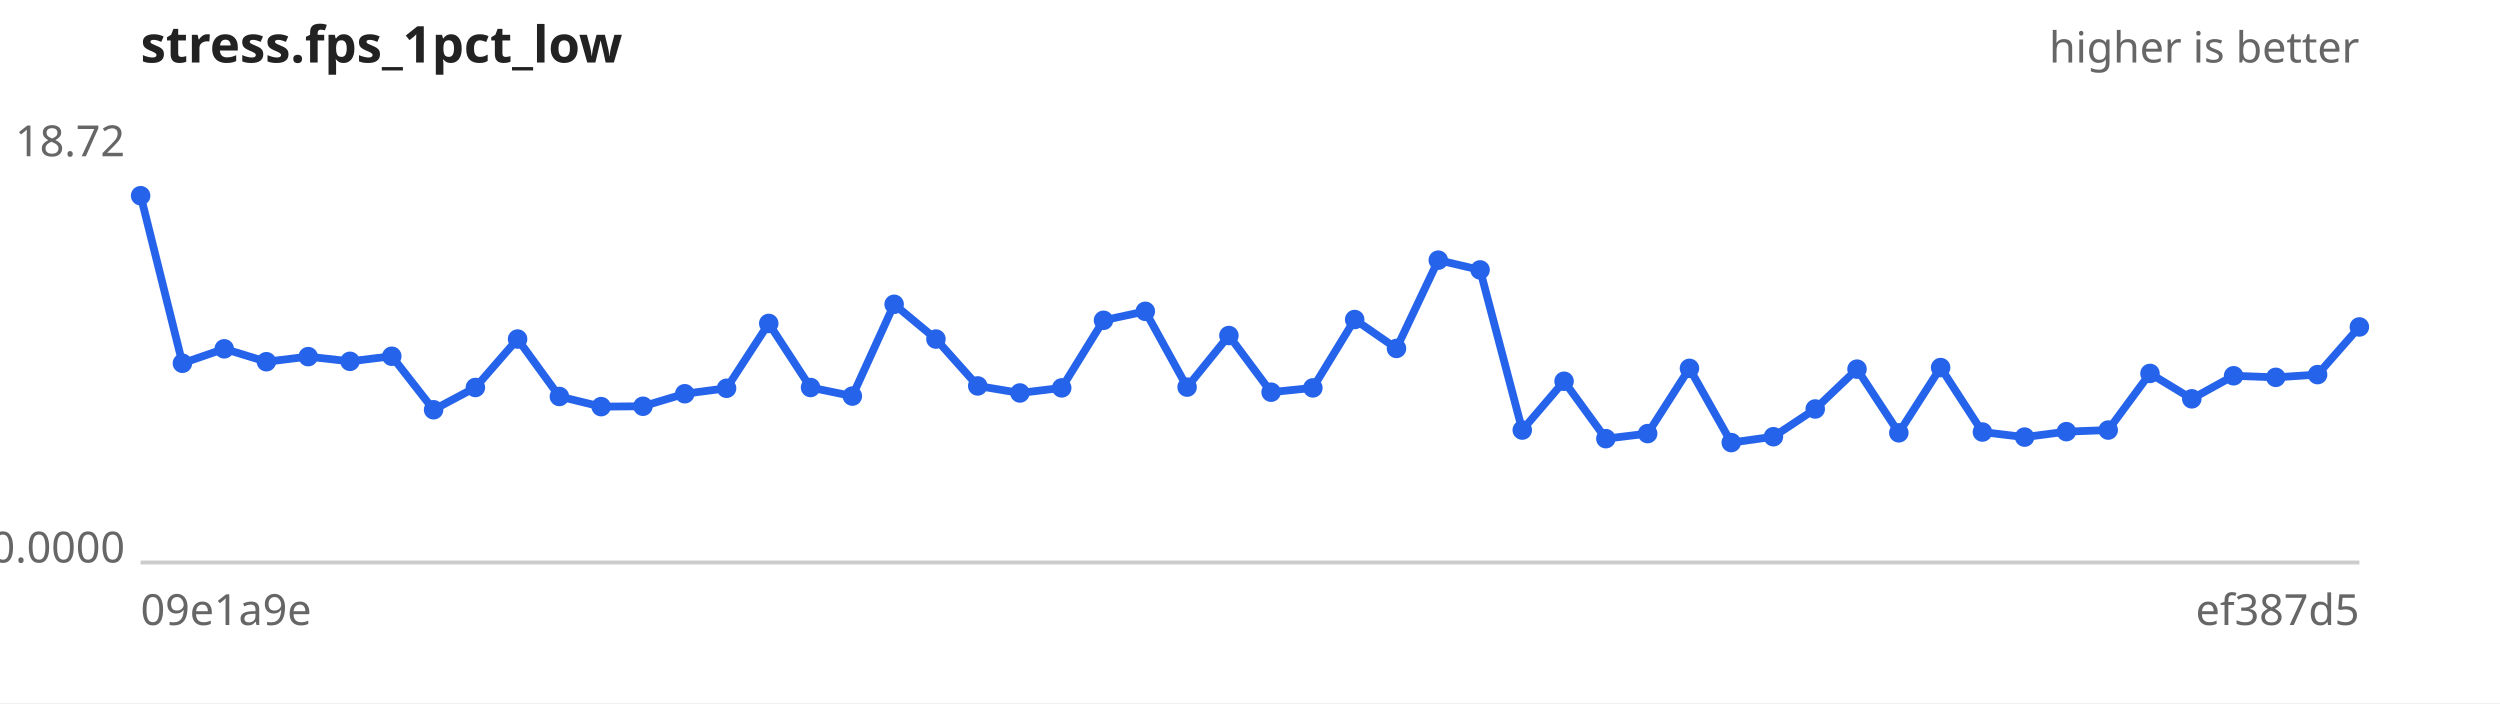
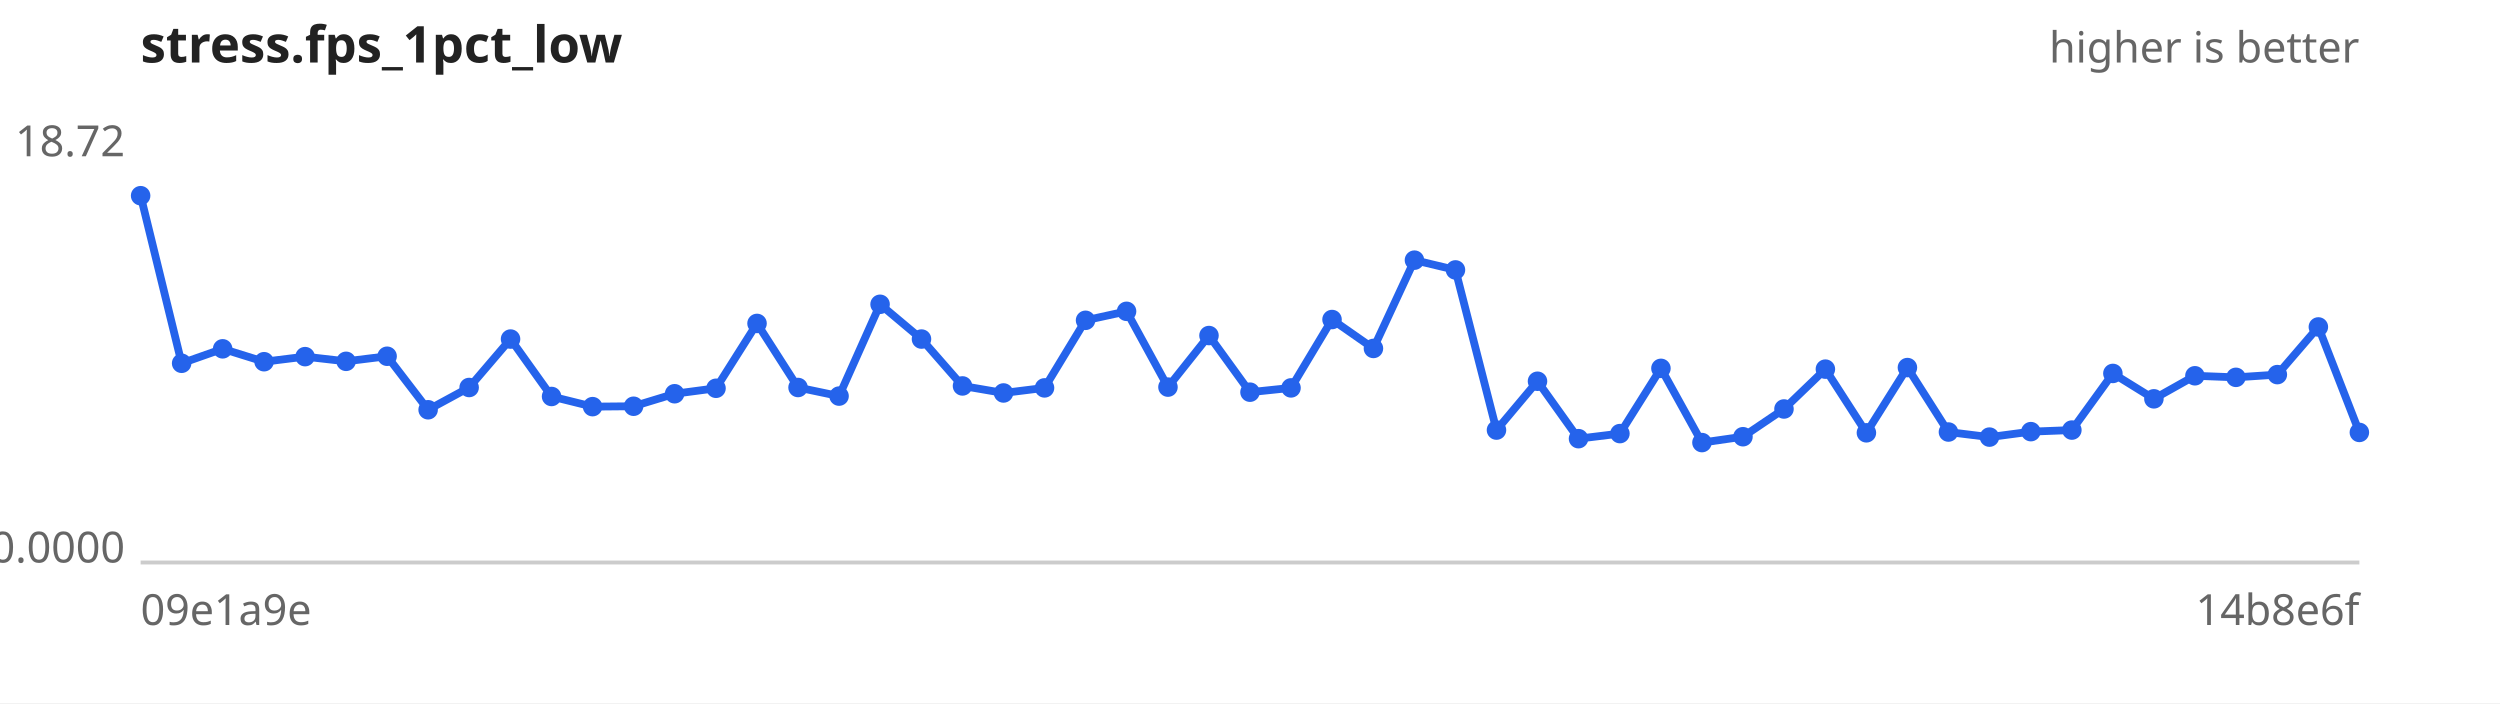
<svg xmlns="http://www.w3.org/2000/svg" width="640" height="180" viewBox="0 0 640 180" font-family="sans-serif" font-size="11">
  <rect width="640" height="180" fill="#ffffff" />
  <text x="36" y="16" font-size="13" font-weight="bold" fill="#222">stress.fps_1pct_low</text>
  <text x="604" y="16" text-anchor="end" fill="#666">higher is better</text>
  <line x1="36" y1="144" x2="604" y2="144" stroke="#ccc" />
  <text x="32" y="40.0" text-anchor="end" fill="#666">18.72</text>
  <text x="32" y="144.0" text-anchor="end" fill="#666">0.0000</text>
  <text x="36" y="160" fill="#666">09e1a9e</text>
-   <text x="604" y="160" text-anchor="end" fill="#666">ef387d5</text>
-   <path d="M36.0,50.1 L46.7,93.0 L57.4,89.3 L68.2,92.6 L78.9,91.3 L89.6,92.5 L100.3,91.2 L111.0,104.9 L121.7,99.2 L132.5,86.8 L143.2,101.5 L153.9,104.1 L164.6,104.0 L175.3,100.8 L186.0,99.4 L196.8,82.8 L207.5,99.2 L218.2,101.4 L228.9,77.9 L239.6,86.8 L250.3,98.8 L261.1,100.6 L271.8,99.3 L282.5,82.0 L293.2,79.7 L303.9,99.1 L314.6,85.9 L325.4,100.4 L336.1,99.3 L346.8,81.8 L357.5,89.2 L368.2,66.6 L378.9,69.1 L389.7,110.1 L400.4,97.6 L411.1,112.3 L421.8,111.0 L432.5,94.3 L443.2,113.3 L454.0,111.8 L464.7,104.7 L475.4,94.5 L486.1,110.8 L496.8,94.1 L507.5,110.6 L518.3,111.9 L529.0,110.5 L539.7,110.1 L550.4,95.6 L561.1,102.1 L571.8,96.2 L582.6,96.6 L593.3,95.9 L604.0,83.7" fill="none" stroke="#2563eb" stroke-width="2" />
+   <text x="604" y="160" text-anchor="end" fill="#666">14b8e6f</text>
+   <path d="M36.0,50.1 L46.5,93.0 L57.0,89.3 L67.6,92.6 L78.1,91.3 L88.6,92.5 L99.1,91.2 L109.6,104.9 L120.1,99.2 L130.7,86.8 L141.2,101.5 L151.7,104.1 L162.2,104.0 L172.7,100.8 L183.3,99.4 L193.8,82.8 L204.3,99.2 L214.8,101.4 L225.3,77.9 L235.9,86.8 L246.4,98.8 L256.9,100.6 L267.4,99.3 L277.9,82.0 L288.4,79.7 L299.0,99.1 L309.5,85.9 L320.0,100.4 L330.5,99.3 L341.0,81.8 L351.6,89.2 L362.1,66.6 L372.6,69.1 L383.1,110.1 L393.6,97.6 L404.1,112.3 L414.7,111.0 L425.2,94.3 L435.7,113.3 L446.2,111.8 L456.7,104.7 L467.3,94.5 L477.8,110.8 L488.3,94.1 L498.8,110.6 L509.3,111.9 L519.9,110.5 L530.4,110.1 L540.9,95.6 L551.4,102.1 L561.9,96.2 L572.4,96.6 L583.0,95.9 L593.5,83.7 L604.0,110.7" fill="none" stroke="#2563eb" stroke-width="2" />
  <g fill="#2563eb">
    <circle cx="36.0" cy="50.1" r="2.5" />
-     <circle cx="46.7" cy="93.0" r="2.5" />
-     <circle cx="57.4" cy="89.3" r="2.5" />
-     <circle cx="68.2" cy="92.6" r="2.5" />
-     <circle cx="78.9" cy="91.3" r="2.5" />
-     <circle cx="89.6" cy="92.5" r="2.5" />
-     <circle cx="100.3" cy="91.2" r="2.5" />
-     <circle cx="111.0" cy="104.9" r="2.5" />
-     <circle cx="121.7" cy="99.2" r="2.5" />
-     <circle cx="132.5" cy="86.8" r="2.5" />
-     <circle cx="143.2" cy="101.5" r="2.5" />
-     <circle cx="153.9" cy="104.1" r="2.5" />
-     <circle cx="164.6" cy="104.0" r="2.5" />
-     <circle cx="175.3" cy="100.8" r="2.5" />
-     <circle cx="186.0" cy="99.4" r="2.5" />
-     <circle cx="196.8" cy="82.8" r="2.5" />
-     <circle cx="207.5" cy="99.2" r="2.5" />
-     <circle cx="218.2" cy="101.4" r="2.5" />
-     <circle cx="228.9" cy="77.9" r="2.5" />
-     <circle cx="239.6" cy="86.8" r="2.5" />
-     <circle cx="250.3" cy="98.8" r="2.5" />
-     <circle cx="261.1" cy="100.6" r="2.5" />
-     <circle cx="271.8" cy="99.3" r="2.5" />
-     <circle cx="282.5" cy="82.0" r="2.5" />
-     <circle cx="293.2" cy="79.7" r="2.5" />
-     <circle cx="303.9" cy="99.1" r="2.5" />
-     <circle cx="314.6" cy="85.9" r="2.5" />
-     <circle cx="325.4" cy="100.4" r="2.5" />
-     <circle cx="336.1" cy="99.3" r="2.5" />
-     <circle cx="346.8" cy="81.8" r="2.5" />
-     <circle cx="357.5" cy="89.2" r="2.5" />
-     <circle cx="368.2" cy="66.6" r="2.5" />
-     <circle cx="378.9" cy="69.1" r="2.5" />
-     <circle cx="389.7" cy="110.1" r="2.5" />
-     <circle cx="400.4" cy="97.6" r="2.5" />
-     <circle cx="411.1" cy="112.3" r="2.5" />
-     <circle cx="421.8" cy="111.0" r="2.5" />
-     <circle cx="432.5" cy="94.3" r="2.5" />
-     <circle cx="443.2" cy="113.3" r="2.5" />
-     <circle cx="454.0" cy="111.8" r="2.5" />
-     <circle cx="464.7" cy="104.7" r="2.5" />
-     <circle cx="475.4" cy="94.5" r="2.5" />
-     <circle cx="486.1" cy="110.8" r="2.5" />
-     <circle cx="496.8" cy="94.1" r="2.5" />
-     <circle cx="507.5" cy="110.6" r="2.5" />
-     <circle cx="518.3" cy="111.9" r="2.5" />
-     <circle cx="529.0" cy="110.5" r="2.5" />
-     <circle cx="539.7" cy="110.1" r="2.5" />
-     <circle cx="550.4" cy="95.6" r="2.5" />
-     <circle cx="561.1" cy="102.1" r="2.5" />
-     <circle cx="571.8" cy="96.2" r="2.5" />
-     <circle cx="582.6" cy="96.6" r="2.5" />
-     <circle cx="593.3" cy="95.9" r="2.5" />
-     <circle cx="604.0" cy="83.7" r="2.5" />
+     <circle cx="46.5" cy="93.0" r="2.5" />
+     <circle cx="57.0" cy="89.3" r="2.5" />
+     <circle cx="67.6" cy="92.6" r="2.5" />
+     <circle cx="78.1" cy="91.3" r="2.5" />
+     <circle cx="88.6" cy="92.5" r="2.5" />
+     <circle cx="99.1" cy="91.2" r="2.5" />
+     <circle cx="109.6" cy="104.9" r="2.5" />
+     <circle cx="120.1" cy="99.2" r="2.5" />
+     <circle cx="130.7" cy="86.8" r="2.5" />
+     <circle cx="141.2" cy="101.5" r="2.5" />
+     <circle cx="151.7" cy="104.1" r="2.5" />
+     <circle cx="162.2" cy="104.0" r="2.5" />
+     <circle cx="172.7" cy="100.8" r="2.5" />
+     <circle cx="183.3" cy="99.4" r="2.5" />
+     <circle cx="193.8" cy="82.8" r="2.5" />
+     <circle cx="204.3" cy="99.2" r="2.5" />
+     <circle cx="214.8" cy="101.4" r="2.5" />
+     <circle cx="225.3" cy="77.9" r="2.5" />
+     <circle cx="235.9" cy="86.8" r="2.5" />
+     <circle cx="246.4" cy="98.8" r="2.5" />
+     <circle cx="256.9" cy="100.6" r="2.5" />
+     <circle cx="267.4" cy="99.3" r="2.5" />
+     <circle cx="277.9" cy="82.0" r="2.5" />
+     <circle cx="288.4" cy="79.7" r="2.5" />
+     <circle cx="299.0" cy="99.1" r="2.5" />
+     <circle cx="309.5" cy="85.9" r="2.5" />
+     <circle cx="320.0" cy="100.4" r="2.5" />
+     <circle cx="330.5" cy="99.3" r="2.5" />
+     <circle cx="341.0" cy="81.8" r="2.5" />
+     <circle cx="351.6" cy="89.2" r="2.5" />
+     <circle cx="362.1" cy="66.6" r="2.5" />
+     <circle cx="372.6" cy="69.1" r="2.5" />
+     <circle cx="383.1" cy="110.1" r="2.5" />
+     <circle cx="393.6" cy="97.6" r="2.5" />
+     <circle cx="404.1" cy="112.3" r="2.5" />
+     <circle cx="414.7" cy="111.0" r="2.5" />
+     <circle cx="425.2" cy="94.3" r="2.5" />
+     <circle cx="435.7" cy="113.3" r="2.5" />
+     <circle cx="446.2" cy="111.8" r="2.5" />
+     <circle cx="456.7" cy="104.7" r="2.5" />
+     <circle cx="467.3" cy="94.5" r="2.5" />
+     <circle cx="477.8" cy="110.8" r="2.5" />
+     <circle cx="488.3" cy="94.1" r="2.5" />
+     <circle cx="498.8" cy="110.6" r="2.5" />
+     <circle cx="509.3" cy="111.9" r="2.5" />
+     <circle cx="519.9" cy="110.5" r="2.5" />
+     <circle cx="530.4" cy="110.1" r="2.5" />
+     <circle cx="540.9" cy="95.6" r="2.5" />
+     <circle cx="551.4" cy="102.1" r="2.5" />
+     <circle cx="561.9" cy="96.2" r="2.5" />
+     <circle cx="572.4" cy="96.6" r="2.5" />
+     <circle cx="583.0" cy="95.9" r="2.5" />
+     <circle cx="593.5" cy="83.7" r="2.5" />
+     <circle cx="604.0" cy="110.7" r="2.5" />
  </g>
</svg>
